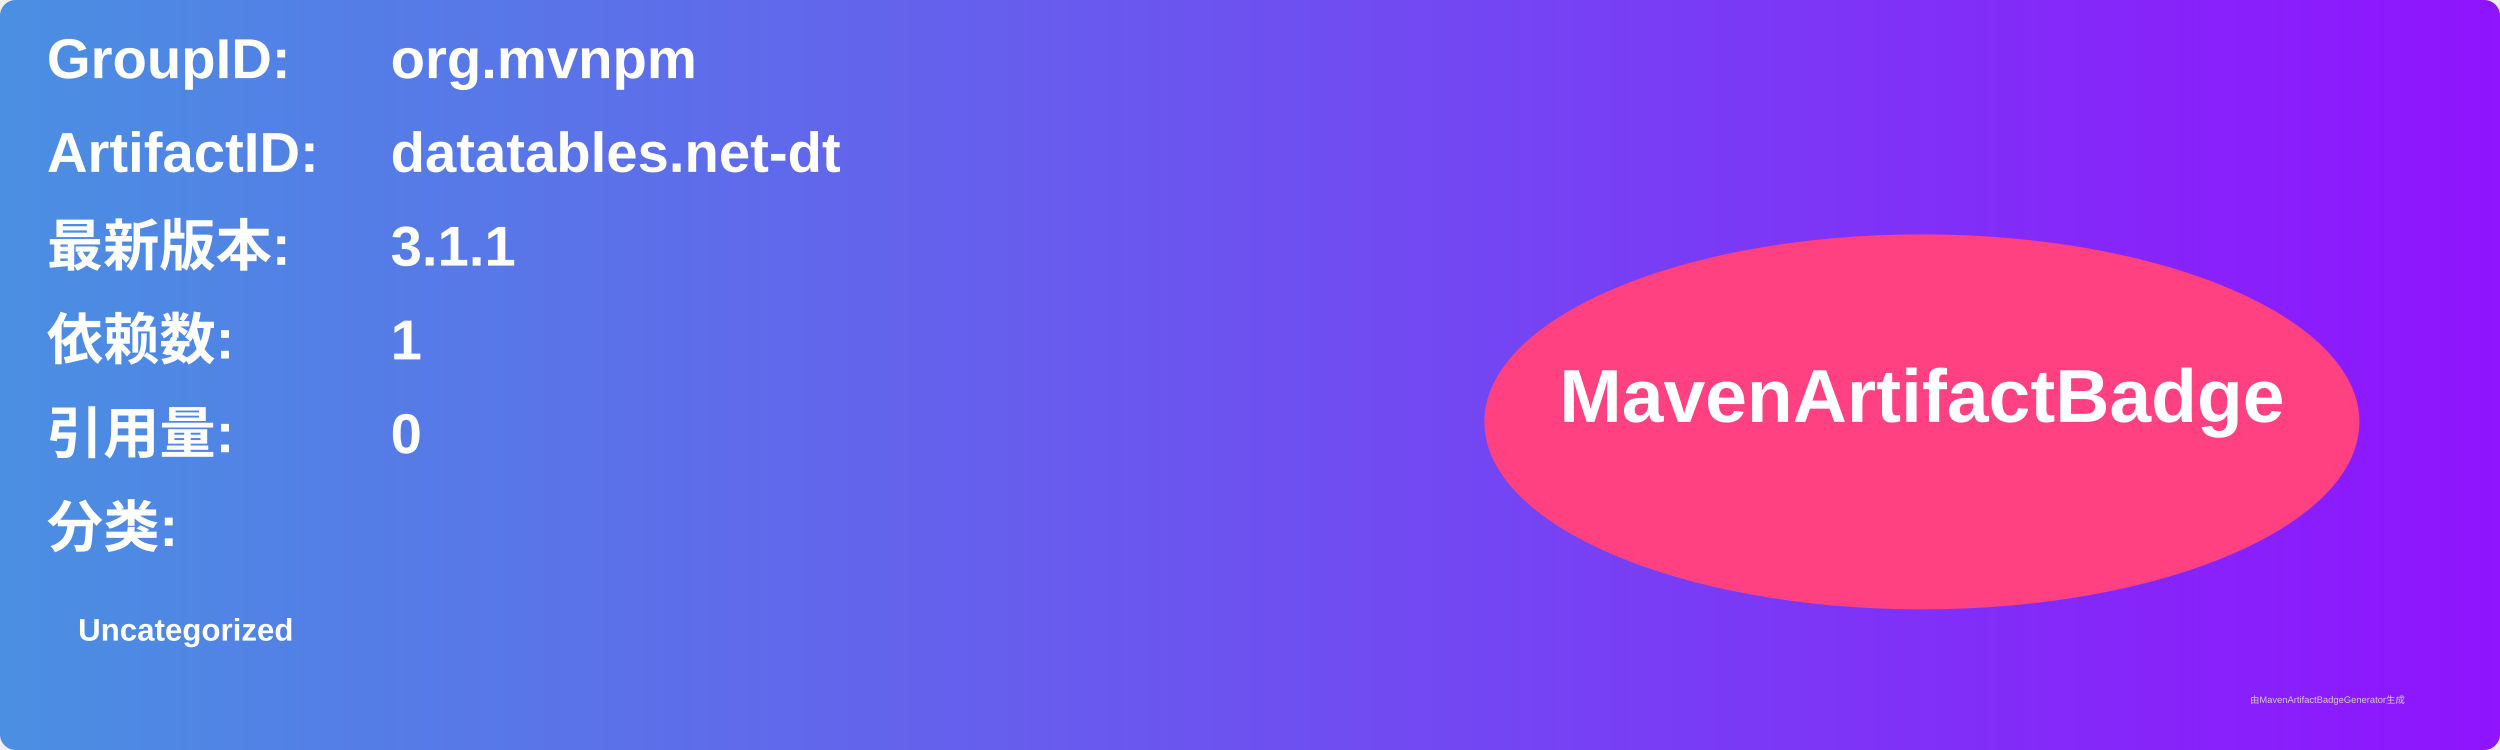
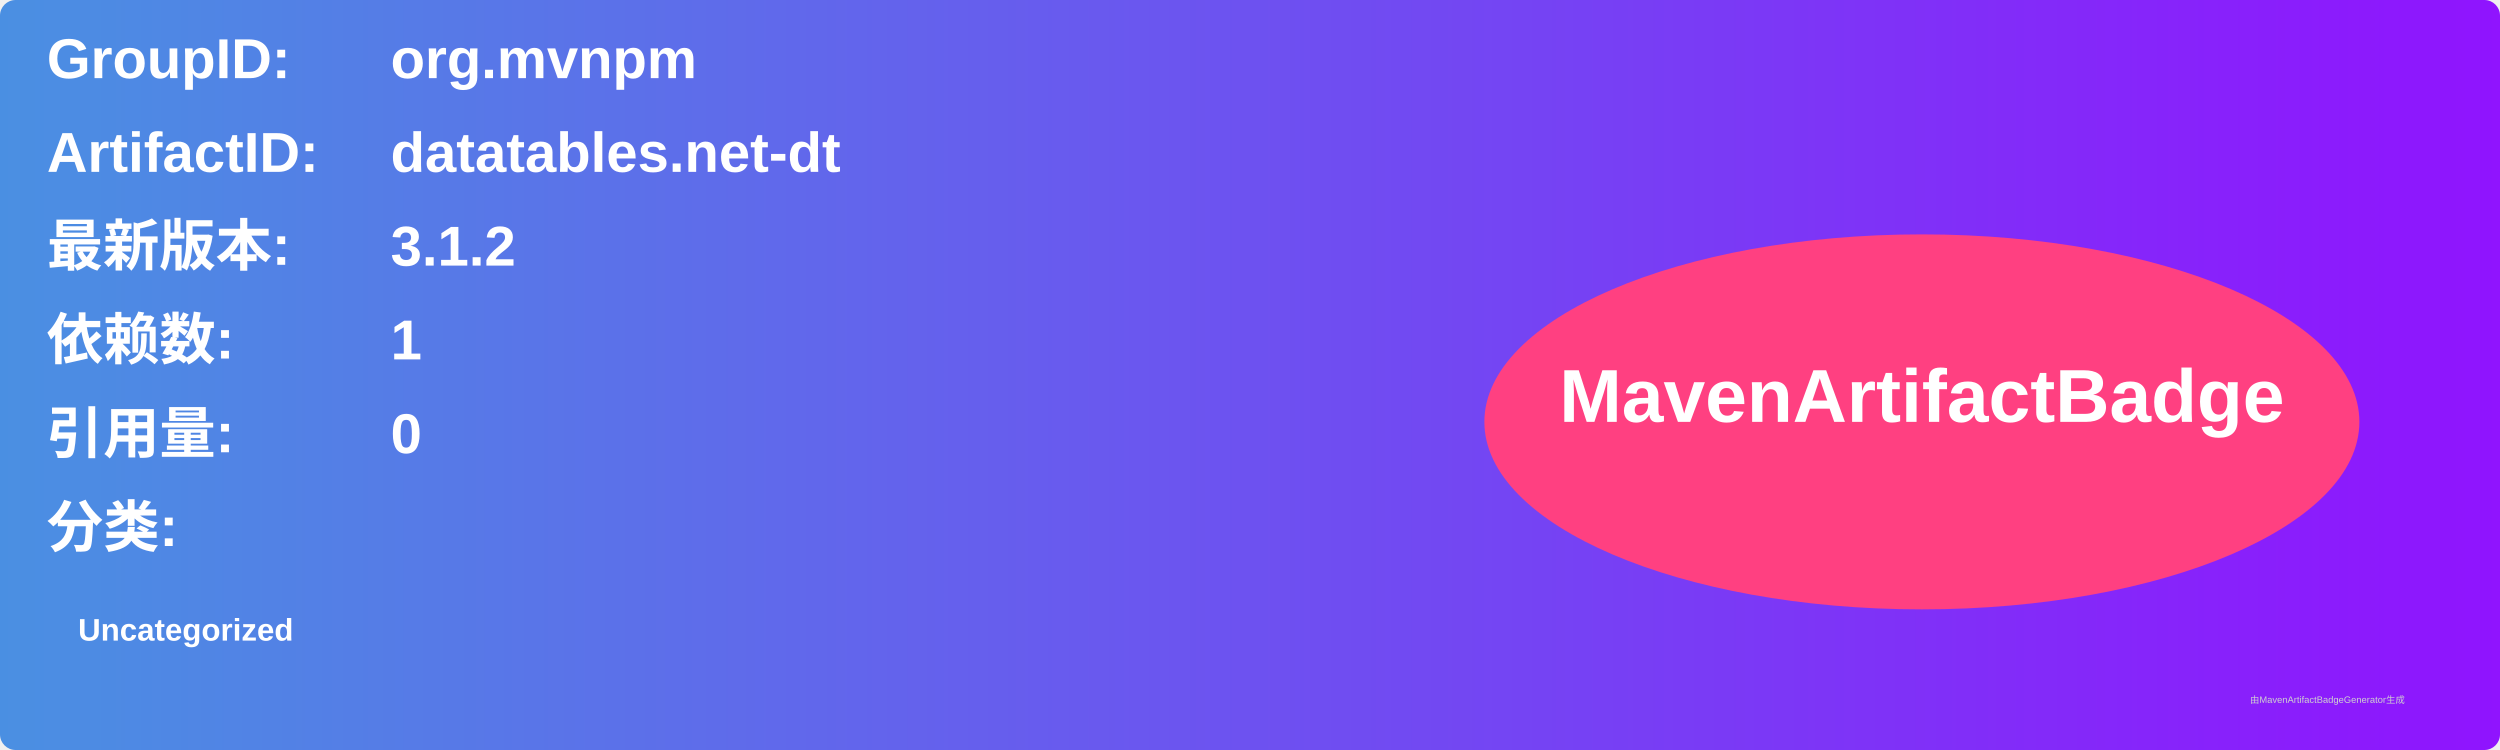
<svg xmlns="http://www.w3.org/2000/svg" width="800" height="240" viewBox="0 0 800 240">
  <linearGradient id="grad" x1="0%" y1="0%" x2="100%" y2="0%">
    <stop offset="0%" stop-color="#4a90e2" />
    <stop offset="100%" stop-color="#9013fe" />
  </linearGradient>
  <rect width="100%" height="100%" rx="5" ry="5" fill="url(#grad)" />
  <g transform="translate(15, 15)">
    <text x="0" y="10" font-family="Arial" font-size="18" fill="white" font-weight="bold" width="260">GroupID:</text>
    <text x="110" y="10" font-family="Arial" font-size="18" fill="white" font-weight="bold" width="460">org.mvnpm</text>
    <text x="0" y="40" font-family="Arial" font-size="18" fill="white" font-weight="bold" width="260">ArtifactID:</text>
    <text x="110" y="40" font-family="Arial" font-size="18" fill="white" font-weight="bold" width="460">datatables.net-dt</text>
    <text x="0" y="70" font-family="Arial" font-size="18" fill="white" font-weight="bold">最新版本:</text>
    <text x="110" y="70" font-family="Arial" font-size="18" fill="white" font-weight="bold">
-       <tspan font-weight="bold">3.1.1</tspan>
+       <tspan font-weight="bold">3.1.2</tspan>
    </text>
    <text x="0" y="100" font-family="Arial" font-size="18" fill="white" font-weight="bold">依赖数: </text>
    <text x="110" y="100" font-family="Arial" font-size="18" fill="white">
      <tspan font-weight="bold">1</tspan>
    </text>
    <text x="0" y="130" font-family="Arial" font-size="18" fill="white" font-weight="bold">引用量: </text>
    <text x="110" y="130" font-family="Arial" font-size="18" fill="white">
      <tspan font-weight="bold">0</tspan>
    </text>
    <text x="0" y="160" font-family="Arial" font-size="18" fill="white" font-weight="bold">分类:</text>
    <text x="10" y="190" font-family="Arial" font-size="10" fill="white">
      <tspan font-weight="bold">Uncategorized</tspan>
    </text>
    <ellipse cx="600" cy="120" rx="140" ry="60" fill="#ff4081" />
    <text x="600" y="120" text-anchor="middle" font-family="Arial" font-size="24" fill="white" font-weight="bold">MavenArtifactBadge</text>
  </g>
  <text x="720" y="225" font-family="Arial" font-size="3" fill="#d0d0d0">由MavenArtifactBadgeGenerator生成</text>
</svg>
